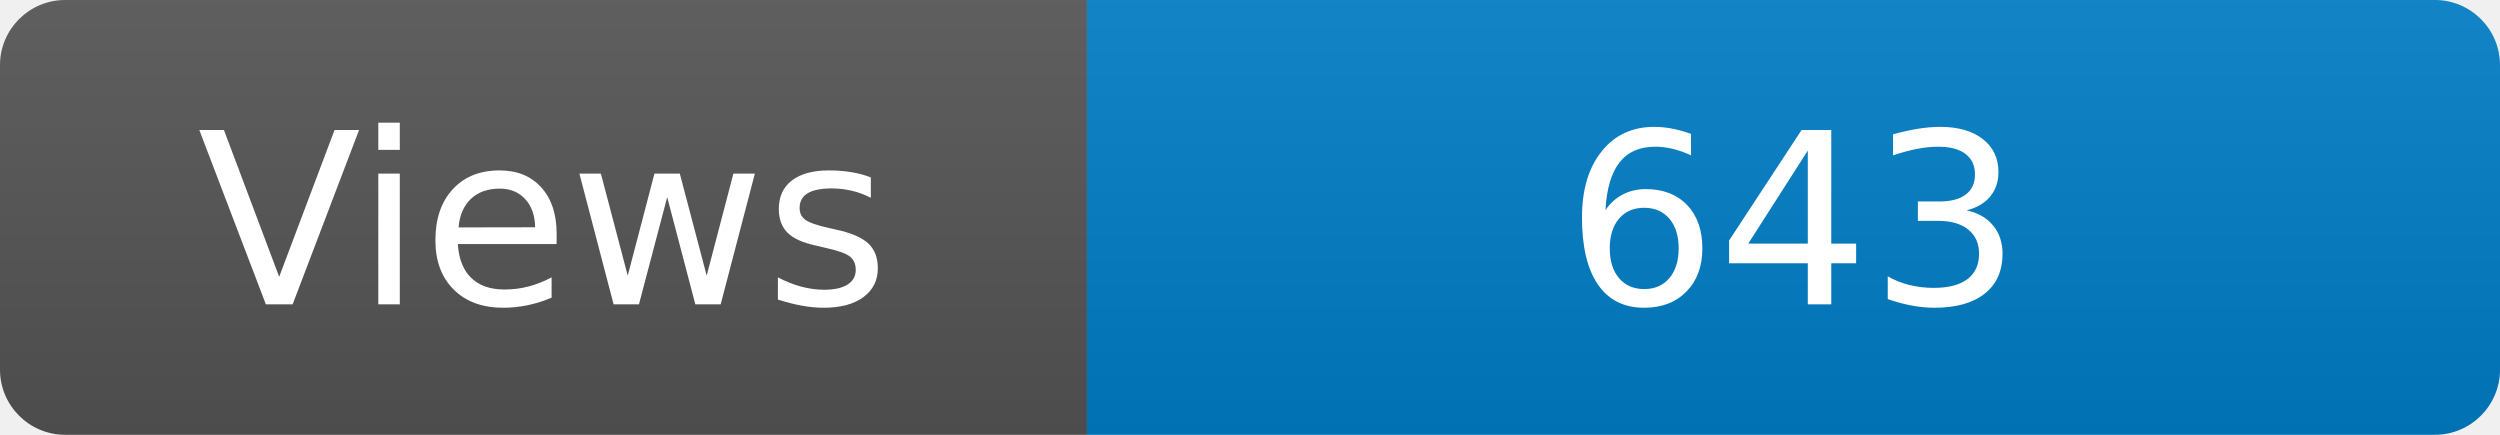
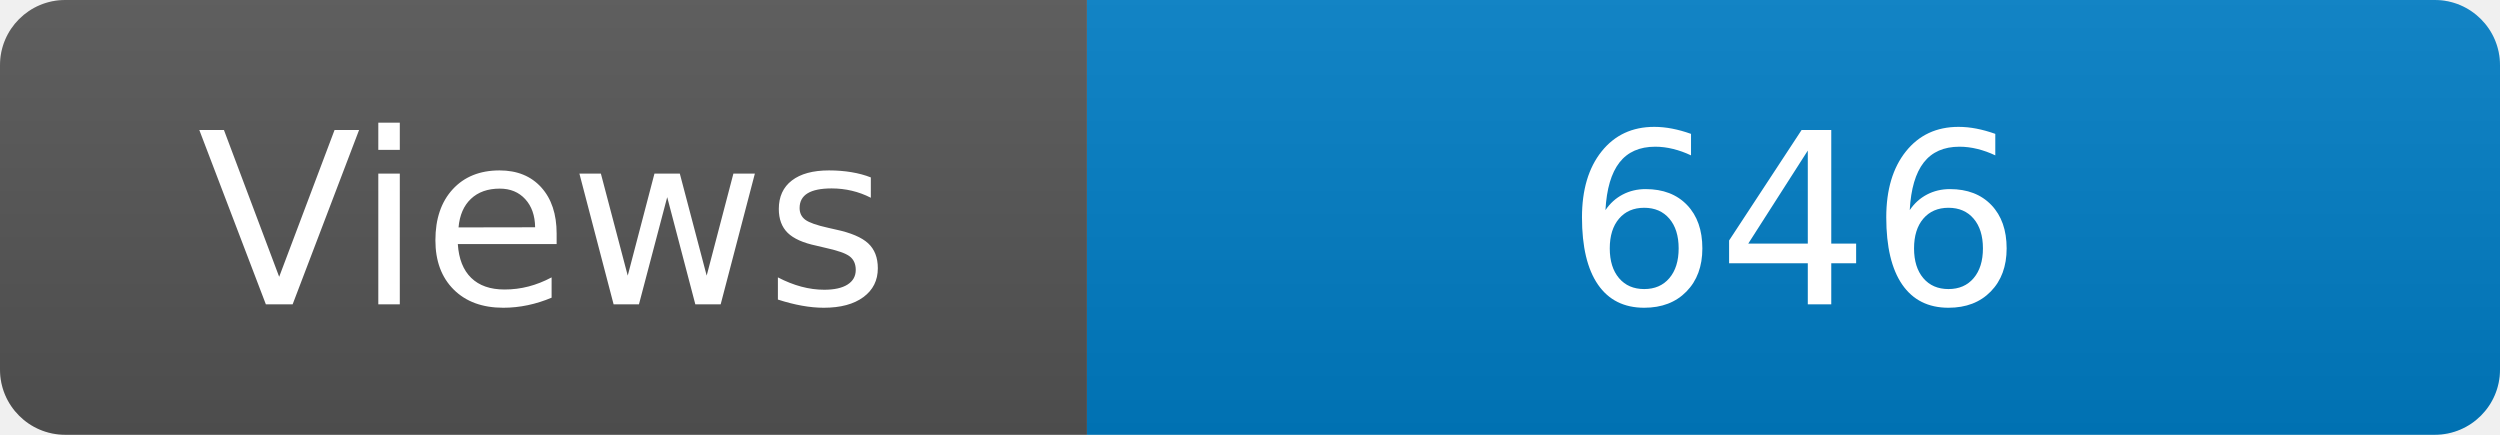
<svg xmlns="http://www.w3.org/2000/svg" width="115" height="20" role="img" aria-label="Maintained?: yes">
  <linearGradient id="s" x2="0" y2="100%">
    <stop offset="0" stop-color="#bbb" stop-opacity=".1" />
    <stop offset="1" stop-opacity=".1" />
  </linearGradient>
  <clipPath id="r">
    <rect width="115" height="20" rx="3" fill="#fff" />
  </clipPath>
  <g clip-path="url(#r)">
    <rect width="50" height="20" fill="#555" />
    <rect x="50" width="160" height="20" fill="#007ec6" />
    <rect width="115" height="20" fill="url(#s)" />
  </g>
  <g fill="#fff" text-anchor="middle" font-family="Verdana,Geneva,DejaVu Sans,sans-serif" font-size="110">
    <text x="250" y="140" transform="scale(.1)" fill="#fff">Views</text>
-     <text x="825" y="140" transform="scale(.1)" fill="#fff">643</text>
+     <text x="825" y="140" transform="scale(.1)" fill="#fff">646</text>
  </g>
</svg>
